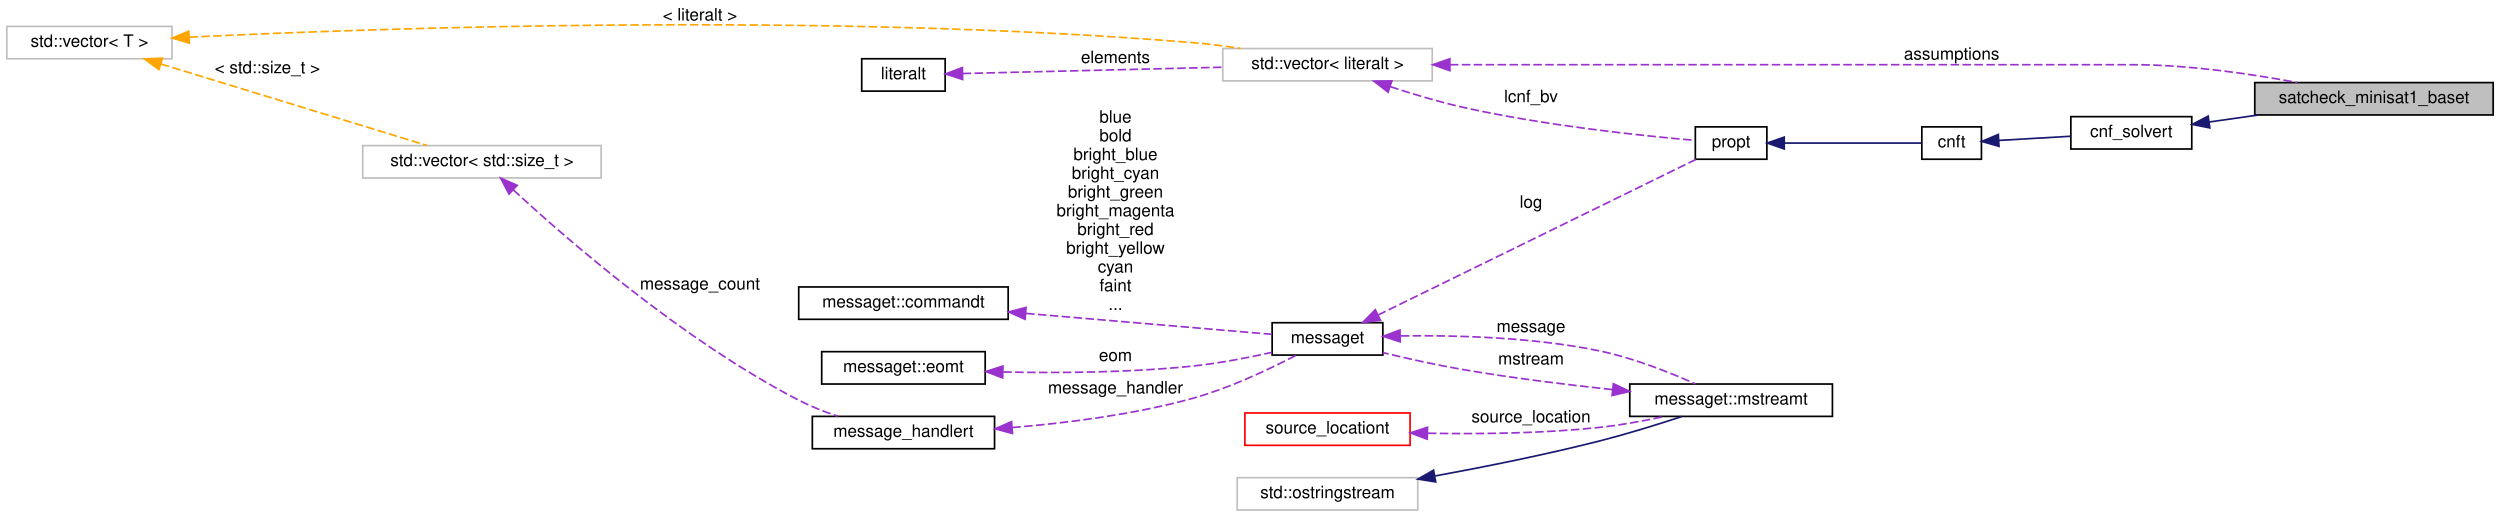
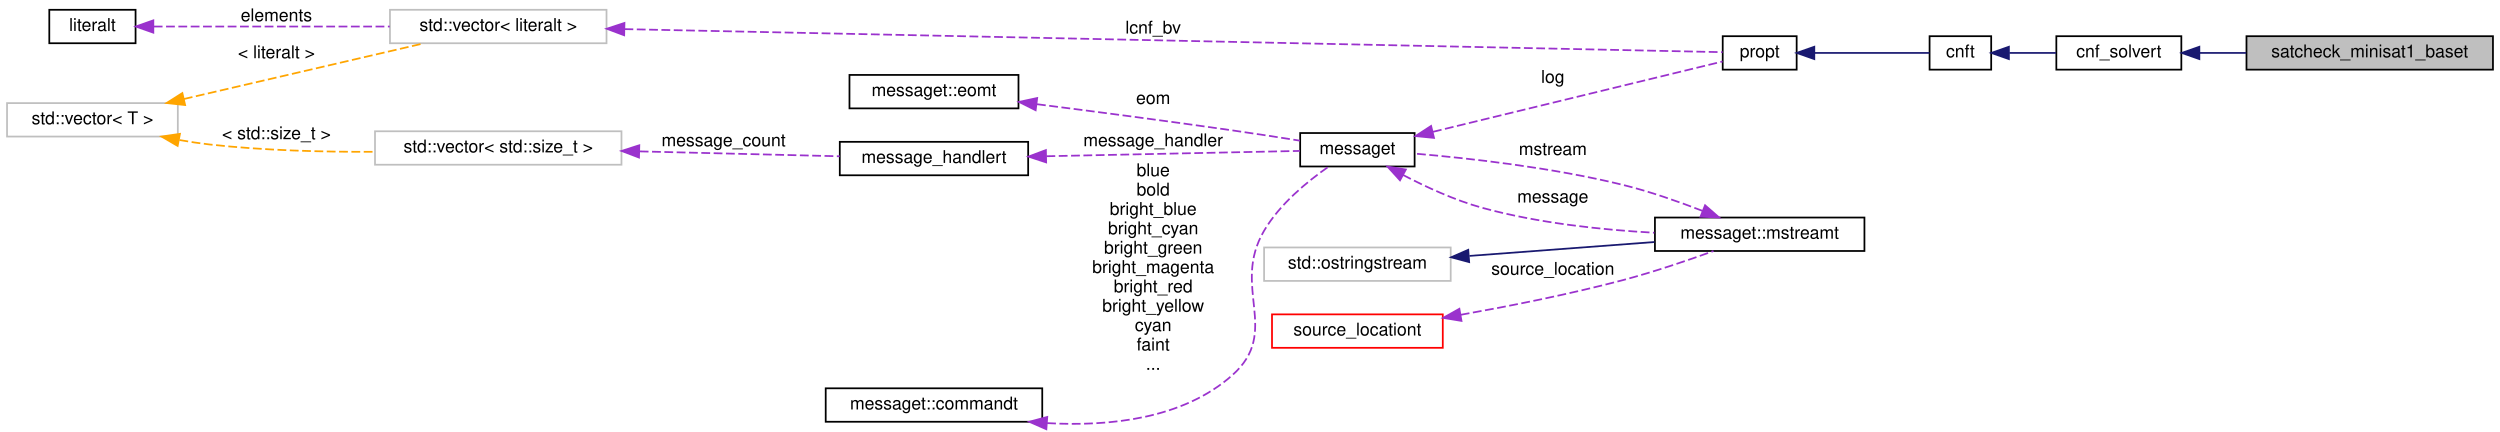
- <svg xmlns="http://www.w3.org/2000/svg" xmlns:xlink="http://www.w3.org/1999/xlink" width="1468pt" height="304pt" viewBox="0.00 0.00 1468.00 304.00">
-   <g id="graph0" class="graph" transform="scale(1 1) rotate(0) translate(4 300)">
+ <svg xmlns="http://www.w3.org/2000/svg" xmlns:xlink="http://www.w3.org/1999/xlink" width="1420pt" height="245pt" viewBox="0.00 0.00 1420.00 244.88">
+   <g id="graph0" class="graph" transform="scale(1 1) rotate(0) translate(4 240.88)">
    <g id="node1" class="node">
      <g id="a_node1">
        <a xlink:title=" ">
-           <polygon fill="#bfbfbf" stroke="black" points="1320,-232.5 1320,-251.5 1460,-251.5 1460,-232.5 1320,-232.5" />
-           <text text-anchor="middle" x="1390" y="-239.5" font-family="Helvetica,sans-Serif" font-size="10.00">satcheck_minisat1_baset</text>
+           <polygon fill="#bfbfbf" stroke="black" points="1272,-201.38 1272,-220.38 1412,-220.38 1412,-201.38 1272,-201.38" />
+           <text text-anchor="middle" x="1342" y="-208.38" font-family="Helvetica,sans-Serif" font-size="10.00">satcheck_minisat1_baset</text>
        </a>
      </g>
    </g>
    <g id="node2" class="node">
      <g id="a_node2">
        <a xlink:href="classcnf__solvert.html" target="_top" xlink:title=" ">
-           <polygon fill="none" stroke="black" points="1212,-212.5 1212,-231.5 1283,-231.5 1283,-212.5 1212,-212.5" />
-           <text text-anchor="middle" x="1247.5" y="-219.5" font-family="Helvetica,sans-Serif" font-size="10.00">cnf_solvert</text>
+           <polygon fill="none" stroke="black" points="1164,-201.38 1164,-220.38 1235,-220.38 1235,-201.38 1164,-201.38" />
+           <text text-anchor="middle" x="1199.5" y="-208.38" font-family="Helvetica,sans-Serif" font-size="10.00">cnf_solvert</text>
        </a>
      </g>
    </g>
    <g id="edge1" class="edge">
-       <path fill="none" stroke="midnightblue" d="M1293.26,-228.37C1302.43,-229.68 1312.28,-231.08 1322.04,-232.47" />
-       <polygon fill="midnightblue" stroke="midnightblue" points="1293.62,-224.89 1283.23,-226.94 1292.64,-231.82 1293.62,-224.89" />
+       <path fill="none" stroke="midnightblue" d="M1245.25,-210.88C1253.73,-210.88 1262.78,-210.88 1271.81,-210.88" />
+       <polygon fill="midnightblue" stroke="midnightblue" points="1245.23,-207.38 1235.23,-210.88 1245.23,-214.38 1245.23,-207.38" />
    </g>
    <g id="node3" class="node">
      <g id="a_node3">
        <a xlink:href="classcnft.html" target="_top" xlink:title=" ">
-           <polygon fill="none" stroke="black" points="1124.5,-206.5 1124.5,-225.5 1159.5,-225.5 1159.5,-206.5 1124.5,-206.5" />
-           <text text-anchor="middle" x="1142" y="-213.5" font-family="Helvetica,sans-Serif" font-size="10.00">cnft</text>
+           <polygon fill="none" stroke="black" points="1092,-201.38 1092,-220.38 1127,-220.38 1127,-201.38 1092,-201.38" />
+           <text text-anchor="middle" x="1109.5" y="-208.38" font-family="Helvetica,sans-Serif" font-size="10.00">cnft</text>
        </a>
      </g>
    </g>
    <g id="edge2" class="edge">
-       <path fill="none" stroke="midnightblue" d="M1169.69,-217.55C1182.56,-218.29 1198.14,-219.2 1211.9,-219.99" />
-       <polygon fill="midnightblue" stroke="midnightblue" points="1169.81,-214.05 1159.63,-216.96 1169.41,-221.04 1169.81,-214.05" />
+       <path fill="none" stroke="midnightblue" d="M1137.33,-210.88C1145.68,-210.88 1155,-210.88 1163.8,-210.88" />
+       <polygon fill="midnightblue" stroke="midnightblue" points="1137.05,-207.38 1127.05,-210.88 1137.05,-214.38 1137.05,-207.38" />
    </g>
    <g id="node4" class="node">
      <g id="a_node4">
        <a xlink:href="classpropt.html" target="_top" xlink:title="TO_BE_DOCUMENTED.">
-           <polygon fill="none" stroke="black" points="991.5,-206.5 991.5,-225.5 1033.5,-225.5 1033.5,-206.5 991.5,-206.5" />
-           <text text-anchor="middle" x="1012.5" y="-213.5" font-family="Helvetica,sans-Serif" font-size="10.00">propt</text>
+           <polygon fill="none" stroke="black" points="974.5,-201.38 974.5,-220.38 1016.5,-220.38 1016.5,-201.38 974.5,-201.38" />
+           <text text-anchor="middle" x="995.5" y="-208.38" font-family="Helvetica,sans-Serif" font-size="10.00">propt</text>
        </a>
      </g>
    </g>
    <g id="edge3" class="edge">
-       <path fill="none" stroke="midnightblue" d="M1043.81,-216C1068.93,-216 1103.73,-216 1124.15,-216" />
-       <polygon fill="midnightblue" stroke="midnightblue" points="1043.7,-212.5 1033.7,-216 1043.7,-219.5 1043.7,-212.5" />
+       <path fill="none" stroke="midnightblue" d="M1026.55,-210.88C1047.53,-210.88 1074.75,-210.88 1091.93,-210.88" />
+       <polygon fill="midnightblue" stroke="midnightblue" points="1026.52,-207.38 1016.52,-210.88 1026.52,-214.38 1026.52,-207.38" />
    </g>
    <g id="node5" class="node">
      <g id="a_node5">
        <a xlink:href="classmessaget.html" target="_top" xlink:title="Class that provides messages with a built-in verbosity 'level'.">
-           <polygon fill="none" stroke="black" points="743,-91.5 743,-110.5 808,-110.5 808,-91.5 743,-91.5" />
-           <text text-anchor="middle" x="775.5" y="-98.5" font-family="Helvetica,sans-Serif" font-size="10.00">messaget</text>
+           <polygon fill="none" stroke="black" points="734.5,-146.38 734.5,-165.38 799.5,-165.38 799.5,-146.38 734.5,-146.38" />
+           <text text-anchor="middle" x="767" y="-153.38" font-family="Helvetica,sans-Serif" font-size="10.00">messaget</text>
        </a>
      </g>
    </g>
    <g id="edge4" class="edge">
-       <path fill="none" stroke="#9a32cd" stroke-dasharray="5,2" d="M805.13,-115.01C853.5,-138.68 950.19,-186 991.76,-206.34" />
-       <polygon fill="#9a32cd" stroke="#9a32cd" points="806.65,-111.86 796.13,-110.61 803.58,-118.15 806.65,-111.86" />
-       <text text-anchor="middle" x="895" y="-178" font-family="Helvetica,sans-Serif" font-size="10.00"> log</text>
+       <path fill="none" stroke="#9a32cd" stroke-dasharray="5,2" d="M809.93,-166.07C858.83,-177.94 937.67,-197.08 974.43,-206.01" />
+       <polygon fill="#9a32cd" stroke="#9a32cd" points="810.52,-162.61 799.97,-163.65 808.86,-169.41 810.52,-162.61" />
+       <text text-anchor="middle" x="878" y="-193.88" font-family="Helvetica,sans-Serif" font-size="10.00"> log</text>
    </g>
    <g id="node10" class="node">
      <g id="a_node10">
        <a xlink:href="classmessaget_1_1mstreamt.html" target="_top" xlink:title=" ">
-           <polygon fill="none" stroke="black" points="953,-55.5 953,-74.5 1072,-74.5 1072,-55.5 953,-55.5" />
-           <text text-anchor="middle" x="1012.5" y="-62.5" font-family="Helvetica,sans-Serif" font-size="10.00">messaget::mstreamt</text>
+           <polygon fill="none" stroke="black" points="936,-98.38 936,-117.38 1055,-117.38 1055,-98.38 936,-98.38" />
+           <text text-anchor="middle" x="995.5" y="-105.38" font-family="Helvetica,sans-Serif" font-size="10.00">messaget::mstreamt</text>
        </a>
      </g>
    </g>
    <g id="edge11" class="edge">
-       <path fill="none" stroke="#9a32cd" stroke-dasharray="5,2" d="M818.53,-102.75C850.73,-103.22 896.1,-102.02 935,-94 954.89,-89.9 976.43,-81.33 991.57,-74.57" />
-       <polygon fill="#9a32cd" stroke="#9a32cd" points="818.21,-99.24 808.14,-102.53 818.06,-106.24 818.21,-99.24" />
-       <text text-anchor="middle" x="895" y="-105" font-family="Helvetica,sans-Serif" font-size="10.00"> message</text>
+       <path fill="none" stroke="#9a32cd" stroke-dasharray="5,2" d="M792.89,-141.57C805.91,-134.76 822.36,-127.18 838,-122.88 869.58,-114.21 905.95,-110.37 935.67,-108.74" />
+       <polygon fill="#9a32cd" stroke="#9a32cd" points="791.2,-138.51 784.07,-146.34 794.53,-144.66 791.2,-138.51" />
+       <text text-anchor="middle" x="878" y="-125.88" font-family="Helvetica,sans-Serif" font-size="10.00"> message</text>
    </g>
    <g id="node6" class="node">
      <g id="a_node6">
        <a xlink:href="classmessage__handlert.html" target="_top" xlink:title=" ">
-           <polygon fill="none" stroke="black" points="473,-36.5 473,-55.5 580,-55.5 580,-36.5 473,-36.5" />
-           <text text-anchor="middle" x="526.5" y="-43.5" font-family="Helvetica,sans-Serif" font-size="10.00">message_handlert</text>
+           <polygon fill="none" stroke="black" points="473,-141.38 473,-160.38 580,-160.38 580,-141.38 473,-141.38" />
+           <text text-anchor="middle" x="526.5" y="-148.38" font-family="Helvetica,sans-Serif" font-size="10.00">message_handlert</text>
        </a>
      </g>
    </g>
    <g id="edge5" class="edge">
-       <path fill="none" stroke="#9a32cd" stroke-dasharray="5,2" d="M590.41,-48.96C622.46,-51.59 661.79,-56.58 696,-66 717.87,-72.02 741.44,-83.23 756.99,-91.35" />
-       <polygon fill="#9a32cd" stroke="#9a32cd" points="590.52,-45.46 580.28,-48.18 589.98,-52.44 590.52,-45.46" />
-       <text text-anchor="middle" x="651" y="-69" font-family="Helvetica,sans-Serif" font-size="10.00"> message_handler</text>
+       <path fill="none" stroke="#9a32cd" stroke-dasharray="5,2" d="M590.38,-152.2C636.7,-153.17 697.77,-154.45 734.34,-155.22" />
+       <polygon fill="#9a32cd" stroke="#9a32cd" points="590.21,-148.7 580.14,-151.99 590.06,-155.7 590.21,-148.7" />
+       <text text-anchor="middle" x="651" y="-157.88" font-family="Helvetica,sans-Serif" font-size="10.00"> message_handler</text>
    </g>
    <g id="node7" class="node">
      <g id="a_node7">
        <a xlink:title=" ">
-           <polygon fill="none" stroke="#bfbfbf" points="209,-195.5 209,-214.5 349,-214.5 349,-195.5 209,-195.5" />
-           <text text-anchor="middle" x="279" y="-202.5" font-family="Helvetica,sans-Serif" font-size="10.00">std::vector&lt; std::size_t &gt;</text>
+           <polygon fill="none" stroke="#bfbfbf" points="209,-147.38 209,-166.38 349,-166.38 349,-147.38 209,-147.38" />
+           <text text-anchor="middle" x="279" y="-154.38" font-family="Helvetica,sans-Serif" font-size="10.00">std::vector&lt; std::size_t &gt;</text>
        </a>
      </g>
    </g>
    <g id="edge6" class="edge">
-       <path fill="none" stroke="#9a32cd" stroke-dasharray="5,2" d="M297.43,-188.47C328.67,-159.63 397.3,-99.91 465,-65 472.14,-61.32 480.13,-58.19 487.9,-55.6" />
-       <polygon fill="#9a32cd" stroke="#9a32cd" points="294.9,-186.04 289.98,-195.42 299.68,-191.16 294.9,-186.04" />
-       <text text-anchor="middle" x="407" y="-130" font-family="Helvetica,sans-Serif" font-size="10.00"> message_count</text>
+       <path fill="none" stroke="#9a32cd" stroke-dasharray="5,2" d="M359.36,-154.95C396.56,-154.04 439.86,-152.98 472.93,-152.17" />
+       <polygon fill="#9a32cd" stroke="#9a32cd" points="358.95,-151.45 349.04,-155.2 359.12,-158.45 358.95,-151.45" />
+       <text text-anchor="middle" x="407" y="-157.88" font-family="Helvetica,sans-Serif" font-size="10.00"> message_count</text>
    </g>
    <g id="node8" class="node">
      <g id="a_node8">
        <a xlink:title=" ">
-           <polygon fill="none" stroke="#bfbfbf" points="0,-265.5 0,-284.5 97,-284.5 97,-265.5 0,-265.5" />
-           <text text-anchor="middle" x="48.5" y="-272.5" font-family="Helvetica,sans-Serif" font-size="10.00">std::vector&lt; T &gt;</text>
+           <polygon fill="none" stroke="#bfbfbf" points="0,-163.38 0,-182.38 97,-182.38 97,-163.38 0,-163.38" />
+           <text text-anchor="middle" x="48.5" y="-170.38" font-family="Helvetica,sans-Serif" font-size="10.00">std::vector&lt; T &gt;</text>
        </a>
      </g>
    </g>
    <g id="edge7" class="edge">
-       <path fill="none" stroke="orange" stroke-dasharray="5,2" d="M90.49,-262.44C135.32,-248.71 206.16,-227.01 246.72,-214.58" />
-       <polygon fill="orange" stroke="orange" points="89.33,-259.14 80.79,-265.41 91.38,-265.83 89.33,-259.14" />
-       <text text-anchor="middle" x="153" y="-257" font-family="Helvetica,sans-Serif" font-size="10.00"> &lt; std::size_t &gt;</text>
+       <path fill="none" stroke="orange" stroke-dasharray="5,2" d="M97.93,-161.41C103.65,-160.39 109.44,-159.51 115,-158.88 145.66,-155.45 179.76,-154.58 208.81,-154.71" />
+       <polygon fill="orange" stroke="orange" points="96.89,-158.05 87.74,-163.38 98.22,-164.92 96.89,-158.05" />
+       <text text-anchor="middle" x="153" y="-161.88" font-family="Helvetica,sans-Serif" font-size="10.00"> &lt; std::size_t &gt;</text>
    </g>
    <g id="node14" class="node">
      <g id="a_node14">
        <a xlink:title=" ">
-           <polygon fill="none" stroke="#bfbfbf" points="714,-252.5 714,-271.5 837,-271.5 837,-252.5 714,-252.5" />
-           <text text-anchor="middle" x="775.5" y="-259.5" font-family="Helvetica,sans-Serif" font-size="10.00">std::vector&lt; literalt &gt;</text>
+           <polygon fill="none" stroke="#bfbfbf" points="217.5,-216.38 217.5,-235.38 340.5,-235.38 340.5,-216.38 217.5,-216.38" />
+           <text text-anchor="middle" x="279" y="-223.38" font-family="Helvetica,sans-Serif" font-size="10.00">std::vector&lt; literalt &gt;</text>
        </a>
      </g>
    </g>
    <g id="edge16" class="edge">
-       <path fill="none" stroke="orange" stroke-dasharray="5,2" d="M107.23,-278.17C220.41,-283.67 479.32,-292.82 696,-275 705.22,-274.24 715,-272.99 724.4,-271.55" />
-       <polygon fill="orange" stroke="orange" points="107.22,-274.66 97.06,-277.66 106.87,-281.65 107.22,-274.66" />
-       <text text-anchor="middle" x="407" y="-288" font-family="Helvetica,sans-Serif" font-size="10.00"> &lt; literalt &gt;</text>
+       <path fill="none" stroke="orange" stroke-dasharray="5,2" d="M100.43,-184.7C141.53,-194.23 198.59,-207.47 236.83,-216.34" />
+       <polygon fill="orange" stroke="orange" points="101.15,-181.27 90.62,-182.42 99.57,-188.09 101.15,-181.27" />
+       <text text-anchor="middle" x="153" y="-207.88" font-family="Helvetica,sans-Serif" font-size="10.00"> &lt; literalt &gt;</text>
    </g>
    <g id="node9" class="node">
      <g id="a_node9">
        <a xlink:href="classmessaget_1_1commandt.html" target="_top" xlink:title=" ">
-           <polygon fill="none" stroke="black" points="465,-112.5 465,-131.5 588,-131.5 588,-112.5 465,-112.5" />
-           <text text-anchor="middle" x="526.5" y="-119.5" font-family="Helvetica,sans-Serif" font-size="10.00">messaget::commandt</text>
+           <polygon fill="none" stroke="black" points="465,-1.38 465,-20.38 588,-20.38 588,-1.38 465,-1.38" />
+           <text text-anchor="middle" x="526.5" y="-8.38" font-family="Helvetica,sans-Serif" font-size="10.00">messaget::commandt</text>
        </a>
      </g>
    </g>
    <g id="edge8" class="edge">
-       <path fill="none" stroke="#9a32cd" stroke-dasharray="5,2" d="M598.49,-115.96C646.08,-111.92 706.45,-106.79 742.69,-103.7" />
-       <polygon fill="#9a32cd" stroke="#9a32cd" points="597.91,-112.5 588.24,-116.84 598.5,-119.48 597.91,-112.5" />
-       <text text-anchor="middle" x="651" y="-228" font-family="Helvetica,sans-Serif" font-size="10.00"> blue</text>
-       <text text-anchor="middle" x="651" y="-217" font-family="Helvetica,sans-Serif" font-size="10.00">bold</text>
-       <text text-anchor="middle" x="651" y="-206" font-family="Helvetica,sans-Serif" font-size="10.00">bright_blue</text>
-       <text text-anchor="middle" x="651" y="-195" font-family="Helvetica,sans-Serif" font-size="10.00">bright_cyan</text>
-       <text text-anchor="middle" x="651" y="-184" font-family="Helvetica,sans-Serif" font-size="10.00">bright_green</text>
-       <text text-anchor="middle" x="651" y="-173" font-family="Helvetica,sans-Serif" font-size="10.00">bright_magenta</text>
-       <text text-anchor="middle" x="651" y="-162" font-family="Helvetica,sans-Serif" font-size="10.00">bright_red</text>
-       <text text-anchor="middle" x="651" y="-151" font-family="Helvetica,sans-Serif" font-size="10.00">bright_yellow</text>
-       <text text-anchor="middle" x="651" y="-140" font-family="Helvetica,sans-Serif" font-size="10.00">cyan</text>
-       <text text-anchor="middle" x="651" y="-129" font-family="Helvetica,sans-Serif" font-size="10.00">faint</text>
-       <text text-anchor="middle" x="651" y="-118" font-family="Helvetica,sans-Serif" font-size="10.00">...</text>
+       <path fill="none" stroke="#9a32cd" stroke-dasharray="5,2" d="M590.77,-0.61C625.85,1.39 667.92,-2.88 696,-27.88 723.86,-52.7 695.1,-77.72 714,-109.88 722.92,-125.06 738.58,-137.88 750.39,-146.11" />
+       <polygon fill="#9a32cd" stroke="#9a32cd" points="590.32,2.87 580.61,-1.37 590.84,-4.11 590.32,2.87" />
+       <text text-anchor="middle" x="651" y="-140.88" font-family="Helvetica,sans-Serif" font-size="10.00"> blue</text>
+       <text text-anchor="middle" x="651" y="-129.88" font-family="Helvetica,sans-Serif" font-size="10.00">bold</text>
+       <text text-anchor="middle" x="651" y="-118.88" font-family="Helvetica,sans-Serif" font-size="10.00">bright_blue</text>
+       <text text-anchor="middle" x="651" y="-107.88" font-family="Helvetica,sans-Serif" font-size="10.00">bright_cyan</text>
+       <text text-anchor="middle" x="651" y="-96.88" font-family="Helvetica,sans-Serif" font-size="10.00">bright_green</text>
+       <text text-anchor="middle" x="651" y="-85.88" font-family="Helvetica,sans-Serif" font-size="10.00">bright_magenta</text>
+       <text text-anchor="middle" x="651" y="-74.88" font-family="Helvetica,sans-Serif" font-size="10.00">bright_red</text>
+       <text text-anchor="middle" x="651" y="-63.88" font-family="Helvetica,sans-Serif" font-size="10.00">bright_yellow</text>
+       <text text-anchor="middle" x="651" y="-52.88" font-family="Helvetica,sans-Serif" font-size="10.00">cyan</text>
+       <text text-anchor="middle" x="651" y="-41.88" font-family="Helvetica,sans-Serif" font-size="10.00">faint</text>
+       <text text-anchor="middle" x="651" y="-30.88" font-family="Helvetica,sans-Serif" font-size="10.00">...</text>
    </g>
    <g id="edge9" class="edge">
-       <path fill="none" stroke="#9a32cd" stroke-dasharray="5,2" d="M942.67,-71.25C915.29,-74.17 883.56,-78.1 855,-83 839.43,-85.67 822.31,-89.49 808.04,-92.93" />
-       <polygon fill="#9a32cd" stroke="#9a32cd" points="943.36,-74.7 952.94,-70.18 942.63,-67.74 943.36,-74.7" />
-       <text text-anchor="middle" x="895" y="-86" font-family="Helvetica,sans-Serif" font-size="10.00"> mstream</text>
+       <path fill="none" stroke="#9a32cd" stroke-dasharray="5,2" d="M963.06,-121.15C949.42,-126.44 933.14,-132.15 918,-135.88 877.82,-145.79 830.31,-151.08 799.69,-153.68" />
+       <polygon fill="#9a32cd" stroke="#9a32cd" points="964.48,-124.35 972.47,-117.4 961.89,-117.85 964.48,-124.35" />
+       <text text-anchor="middle" x="878" y="-152.88" font-family="Helvetica,sans-Serif" font-size="10.00"> mstream</text>
    </g>
    <g id="node11" class="node">
      <g id="a_node11">
        <a xlink:title=" ">
-           <polygon fill="none" stroke="#bfbfbf" points="722.5,-0.5 722.5,-19.5 828.5,-19.5 828.5,-0.5 722.5,-0.5" />
-           <text text-anchor="middle" x="775.5" y="-7.5" font-family="Helvetica,sans-Serif" font-size="10.00">std::ostringstream</text>
+           <polygon fill="none" stroke="#bfbfbf" points="714,-81.38 714,-100.38 820,-100.38 820,-81.38 714,-81.38" />
+           <text text-anchor="middle" x="767" y="-88.38" font-family="Helvetica,sans-Serif" font-size="10.00">std::ostringstream</text>
        </a>
      </g>
    </g>
    <g id="edge10" class="edge">
-       <path fill="none" stroke="midnightblue" d="M838.7,-20.52C868.07,-25.9 903.52,-33.01 935,-41 951.32,-45.14 969.31,-50.73 983.73,-55.47" />
-       <polygon fill="midnightblue" stroke="midnightblue" points="839.04,-17.02 828.58,-18.68 837.79,-23.91 839.04,-17.02" />
+       <path fill="none" stroke="midnightblue" d="M830.64,-95.59C863.49,-98.05 903.48,-101.05 935.73,-103.47" />
+       <polygon fill="midnightblue" stroke="midnightblue" points="830.48,-92.06 820.25,-94.81 829.96,-99.04 830.48,-92.06" />
    </g>
    <g id="node12" class="node">
      <g id="a_node12">
        <a xlink:href="classsource__locationt.html" target="_top" xlink:title=" ">
-           <polygon fill="none" stroke="red" points="727,-38.5 727,-57.5 824,-57.5 824,-38.5 727,-38.5" />
-           <text text-anchor="middle" x="775.5" y="-45.5" font-family="Helvetica,sans-Serif" font-size="10.00">source_locationt</text>
+           <polygon fill="none" stroke="red" points="718.5,-43.38 718.5,-62.38 815.5,-62.38 815.5,-43.38 718.5,-43.38" />
+           <text text-anchor="middle" x="767" y="-50.38" font-family="Helvetica,sans-Serif" font-size="10.00">source_locationt</text>
        </a>
      </g>
    </g>
    <g id="edge12" class="edge">
-       <path fill="none" stroke="#9a32cd" stroke-dasharray="5,2" d="M834.47,-45.6C864.54,-45.05 901.83,-45.46 935,-49 947.55,-50.34 961.07,-52.82 973.21,-55.43" />
-       <polygon fill="#9a32cd" stroke="#9a32cd" points="834.07,-42.11 824.15,-45.83 834.22,-49.1 834.07,-42.11" />
-       <text text-anchor="middle" x="895" y="-52" font-family="Helvetica,sans-Serif" font-size="10.00"> source_location</text>
+       <path fill="none" stroke="#9a32cd" stroke-dasharray="5,2" d="M825.71,-62.14C853.77,-67.12 887.86,-73.89 918,-81.88 935.35,-86.49 954.48,-92.99 969.27,-98.34" />
+       <polygon fill="#9a32cd" stroke="#9a32cd" points="826.12,-58.66 815.67,-60.39 824.92,-65.55 826.12,-58.66" />
+       <text text-anchor="middle" x="878" y="-84.88" font-family="Helvetica,sans-Serif" font-size="10.00"> source_location</text>
    </g>
    <g id="node13" class="node">
      <g id="a_node13">
        <a xlink:href="classmessaget_1_1eomt.html" target="_top" xlink:title=" ">
-           <polygon fill="none" stroke="black" points="478.5,-74.5 478.5,-93.5 574.5,-93.5 574.5,-74.5 478.5,-74.5" />
-           <text text-anchor="middle" x="526.5" y="-81.5" font-family="Helvetica,sans-Serif" font-size="10.00">messaget::eomt</text>
+           <polygon fill="none" stroke="black" points="478.5,-179.38 478.5,-198.38 574.5,-198.38 574.5,-179.38 478.5,-179.38" />
+           <text text-anchor="middle" x="526.5" y="-186.38" font-family="Helvetica,sans-Serif" font-size="10.00">messaget::eomt</text>
        </a>
      </g>
    </g>
    <g id="edge13" class="edge">
-       <path fill="none" stroke="#9a32cd" stroke-dasharray="5,2" d="M585.11,-81.57C617.73,-80.89 659.24,-81.18 696,-85 711.49,-86.61 728.46,-89.87 742.64,-93.04" />
-       <polygon fill="#9a32cd" stroke="#9a32cd" points="584.76,-78.08 574.84,-81.82 584.93,-85.08 584.76,-78.08" />
-       <text text-anchor="middle" x="651" y="-88" font-family="Helvetica,sans-Serif" font-size="10.00"> eom</text>
-     </g>
-     <g id="edge17" class="edge">
-       <path fill="none" stroke="#9a32cd" stroke-dasharray="5,2" d="M847.37,-262C894,-262 956.39,-262 1011.5,-262 1011.5,-262 1011.5,-262 1248.5,-262 1281.02,-262 1317.36,-256.68 1344.93,-251.53" />
-       <polygon fill="#9a32cd" stroke="#9a32cd" points="847.36,-258.5 837.36,-262 847.36,-265.5 847.36,-258.5" />
-       <text text-anchor="middle" x="1142" y="-265" font-family="Helvetica,sans-Serif" font-size="10.00"> assumptions</text>
+       <path fill="none" stroke="#9a32cd" stroke-dasharray="5,2" d="M585.01,-181.75C617.6,-177.62 659.11,-172.19 696,-166.88 708.54,-165.08 722.32,-162.95 734.32,-161.04" />
+       <polygon fill="#9a32cd" stroke="#9a32cd" points="584.24,-178.32 574.76,-183.05 585.12,-185.27 584.24,-178.32" />
+       <text text-anchor="middle" x="651" y="-181.88" font-family="Helvetica,sans-Serif" font-size="10.00"> eom</text>
    </g>
    <g id="edge14" class="edge">
-       <path fill="none" stroke="#9a32cd" stroke-dasharray="5,2" d="M812.4,-249.11C825.65,-244.74 840.88,-240.17 855,-237 903.15,-226.19 960.96,-220.2 991.04,-217.6" />
-       <polygon fill="#9a32cd" stroke="#9a32cd" points="811.06,-245.87 802.71,-252.38 813.3,-252.5 811.06,-245.87" />
-       <text text-anchor="middle" x="895" y="-240" font-family="Helvetica,sans-Serif" font-size="10.00"> lcnf_bv</text>
+       <path fill="none" stroke="#9a32cd" stroke-dasharray="5,2" d="M350.7,-224.4C508.67,-221.08 883.58,-213.21 974.42,-211.31" />
+       <polygon fill="#9a32cd" stroke="#9a32cd" points="350.53,-220.9 340.61,-224.61 350.68,-227.9 350.53,-220.9" />
+       <text text-anchor="middle" x="651" y="-221.88" font-family="Helvetica,sans-Serif" font-size="10.00"> lcnf_bv</text>
    </g>
    <g id="node15" class="node">
      <g id="a_node15">
        <a xlink:href="classliteralt.html" target="_top" xlink:title=" ">
-           <polygon fill="none" stroke="black" points="502,-246.5 502,-265.5 551,-265.5 551,-246.5 502,-246.5" />
-           <text text-anchor="middle" x="526.5" y="-253.5" font-family="Helvetica,sans-Serif" font-size="10.00">literalt</text>
+           <polygon fill="none" stroke="black" points="24,-216.38 24,-235.38 73,-235.38 73,-216.38 24,-216.38" />
+           <text text-anchor="middle" x="48.5" y="-223.38" font-family="Helvetica,sans-Serif" font-size="10.00">literalt</text>
        </a>
      </g>
    </g>
    <g id="edge15" class="edge">
-       <path fill="none" stroke="#9a32cd" stroke-dasharray="5,2" d="M561.27,-256.82C600.44,-257.77 665.8,-259.36 713.85,-260.53" />
-       <polygon fill="#9a32cd" stroke="#9a32cd" points="561.27,-253.32 551.18,-256.58 561.1,-260.32 561.27,-253.32" />
-       <text text-anchor="middle" x="651" y="-263" font-family="Helvetica,sans-Serif" font-size="10.00"> elements</text>
+       <path fill="none" stroke="#9a32cd" stroke-dasharray="5,2" d="M83.32,-225.88C118.56,-225.88 174.49,-225.88 217.38,-225.88" />
+       <polygon fill="#9a32cd" stroke="#9a32cd" points="83.09,-222.38 73.09,-225.88 83.09,-229.38 83.09,-222.38" />
+       <text text-anchor="middle" x="153" y="-228.88" font-family="Helvetica,sans-Serif" font-size="10.00"> elements</text>
    </g>
  </g>
</svg>
